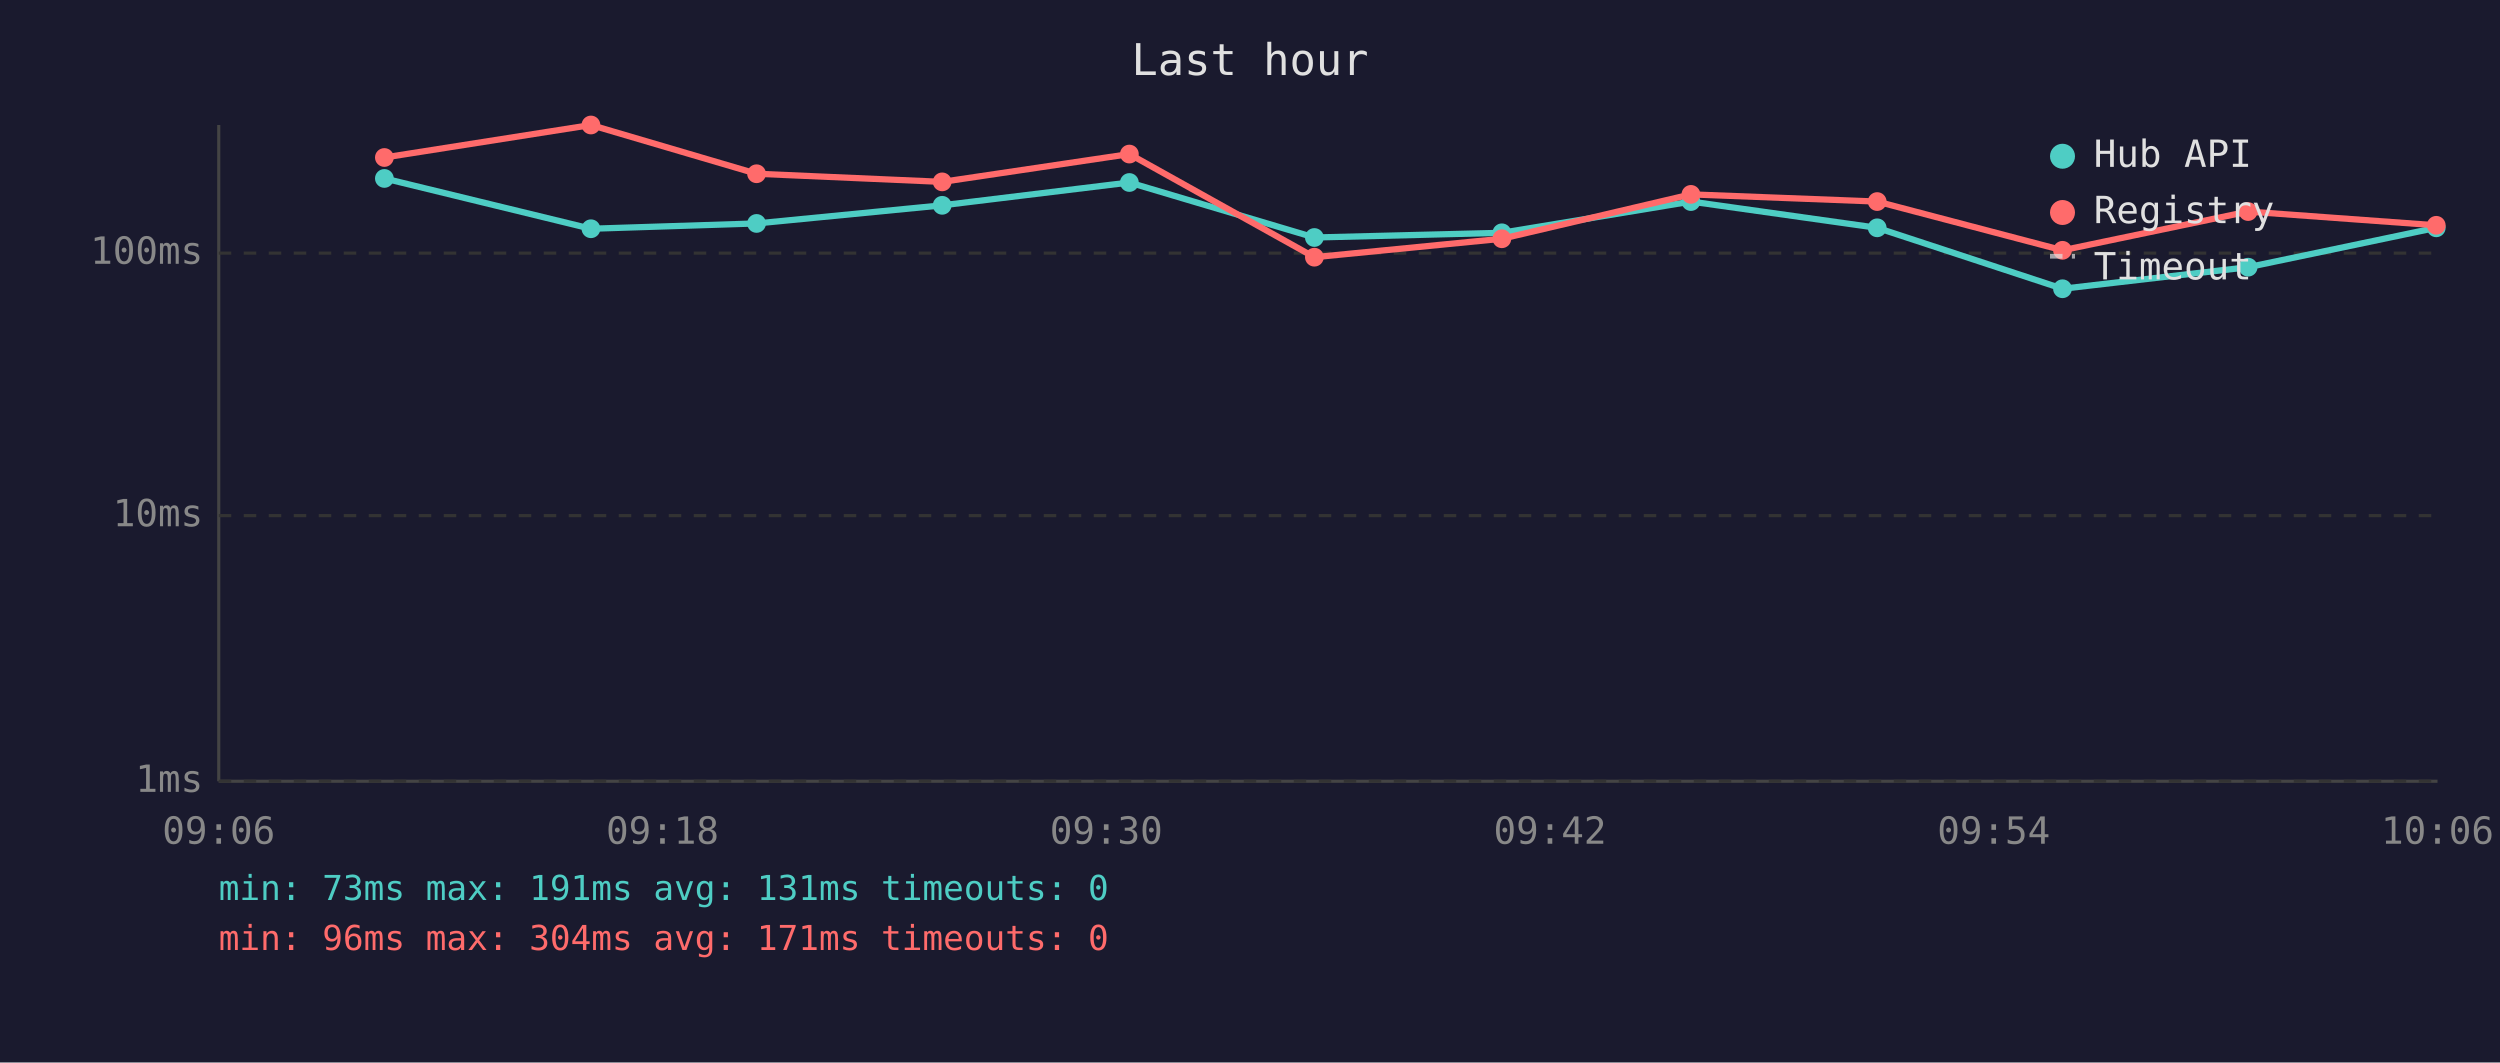
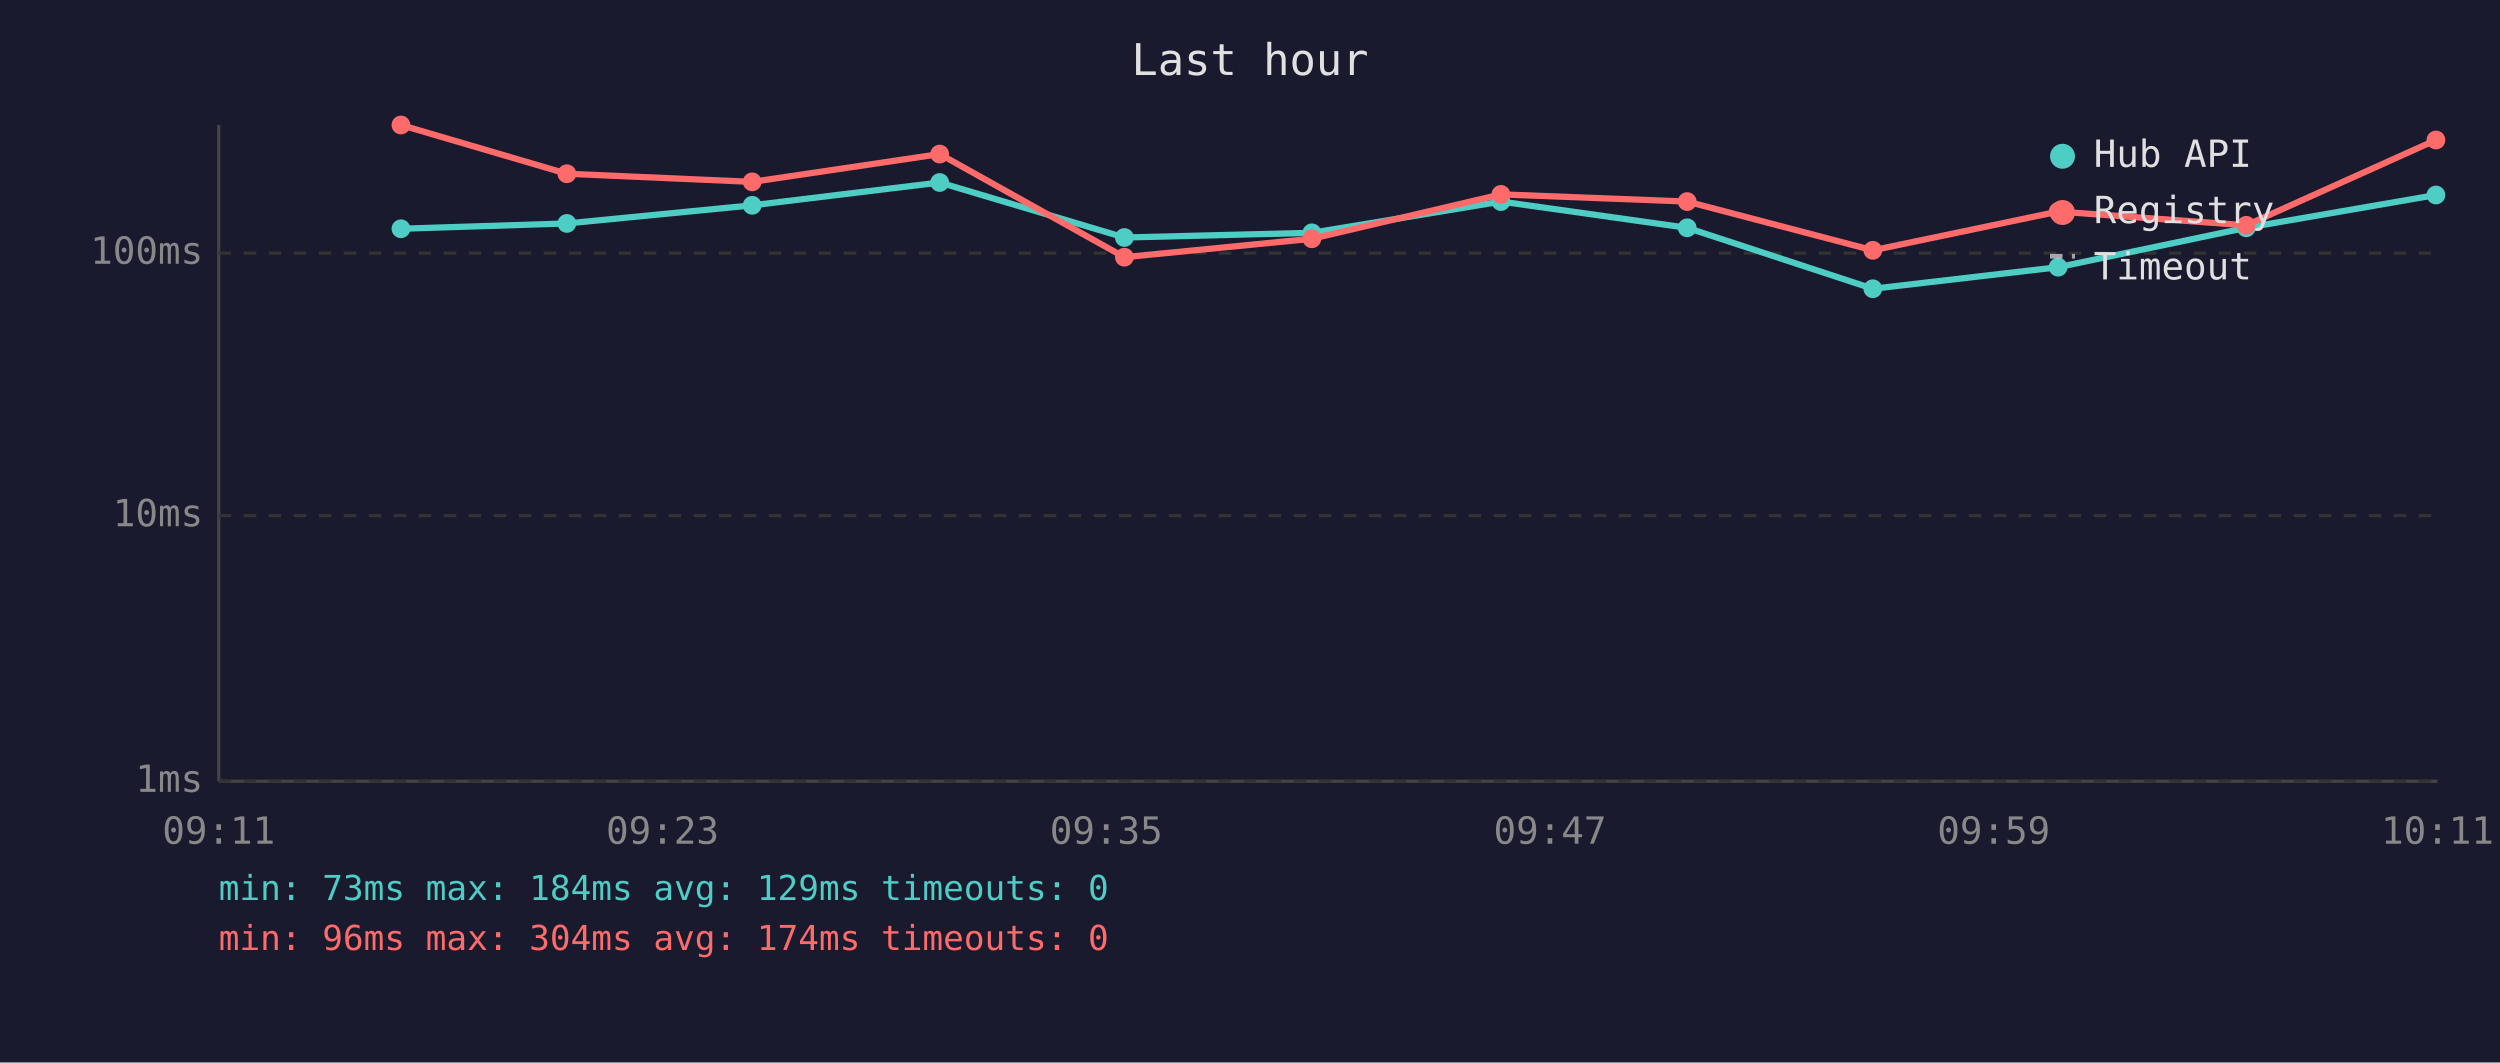
<svg xmlns="http://www.w3.org/2000/svg" viewBox="0 0 800 340" font-family="monospace" font-size="12">
  <rect width="800" height="340" fill="#1a1a2e" />
  <text x="400" y="24" fill="#e0e0e0" font-size="14" text-anchor="middle">Last hour</text>
  <line x1="70" y1="40" x2="70" y2="250" stroke="#444" stroke-width="1" />
  <line x1="70" y1="250" x2="780" y2="250" stroke="#444" stroke-width="1" />
  <line x1="70" y1="250" x2="780" y2="250" stroke="#333" stroke-width="1" stroke-dasharray="4" />
  <text x="65" y="250" fill="#888" text-anchor="end" dominant-baseline="middle">1ms</text>
  <line x1="70" y1="165" x2="780" y2="165" stroke="#333" stroke-width="1" stroke-dasharray="4" />
  <text x="65" y="165" fill="#888" text-anchor="end" dominant-baseline="middle">10ms</text>
  <line x1="70" y1="81" x2="780" y2="81" stroke="#333" stroke-width="1" stroke-dasharray="4" />
  <text x="65" y="81" fill="#888" text-anchor="end" dominant-baseline="middle">100ms</text>
-   <text x="70" y="270" fill="#888" text-anchor="middle">09:06</text>
-   <text x="212" y="270" fill="#888" text-anchor="middle">09:18</text>
-   <text x="354" y="270" fill="#888" text-anchor="middle">09:30</text>
-   <text x="496" y="270" fill="#888" text-anchor="middle">09:42</text>
-   <text x="638" y="270" fill="#888" text-anchor="middle">09:54</text>
-   <text x="780" y="270" fill="#888" text-anchor="middle">10:06</text>
-   <polyline points="123.0,57.1 189.1,73.2 242.1,71.5 301.5,65.7 361.4,58.4 420.6,76.0 480.6,74.5 541.1,64.5 600.7,72.9 660.0,92.4 719.4,85.5 779.6,72.9" fill="none" stroke="#4ecdc4" stroke-width="2" opacity="1" />
-   <circle cx="123.0" cy="57.1" r="3" fill="#4ecdc4" />
-   <circle cx="189.1" cy="73.2" r="3" fill="#4ecdc4" />
-   <circle cx="242.1" cy="71.5" r="3" fill="#4ecdc4" />
-   <circle cx="301.5" cy="65.7" r="3" fill="#4ecdc4" />
-   <circle cx="361.4" cy="58.4" r="3" fill="#4ecdc4" />
-   <circle cx="420.6" cy="76.0" r="3" fill="#4ecdc4" />
-   <circle cx="480.6" cy="74.5" r="3" fill="#4ecdc4" />
-   <circle cx="541.1" cy="64.5" r="3" fill="#4ecdc4" />
-   <circle cx="600.7" cy="72.9" r="3" fill="#4ecdc4" />
-   <circle cx="660.0" cy="92.4" r="3" fill="#4ecdc4" />
-   <circle cx="719.4" cy="85.5" r="3" fill="#4ecdc4" />
-   <circle cx="779.6" cy="72.9" r="3" fill="#4ecdc4" />
-   <polyline points="123.0,50.4 189.1,40.0 242.1,55.6 301.5,58.2 361.4,49.3 420.6,82.3 480.6,76.4 541.1,62.2 600.7,64.5 660.0,80.1 719.4,67.7 779.6,72.1" fill="none" stroke="#ff6b6b" stroke-width="2" opacity="1" />
-   <circle cx="123.0" cy="50.4" r="3" fill="#ff6b6b" />
-   <circle cx="189.1" cy="40.0" r="3" fill="#ff6b6b" />
-   <circle cx="242.1" cy="55.6" r="3" fill="#ff6b6b" />
-   <circle cx="301.5" cy="58.2" r="3" fill="#ff6b6b" />
-   <circle cx="361.4" cy="49.3" r="3" fill="#ff6b6b" />
-   <circle cx="420.6" cy="82.3" r="3" fill="#ff6b6b" />
-   <circle cx="480.6" cy="76.4" r="3" fill="#ff6b6b" />
-   <circle cx="541.1" cy="62.2" r="3" fill="#ff6b6b" />
-   <circle cx="600.7" cy="64.5" r="3" fill="#ff6b6b" />
-   <circle cx="660.0" cy="80.1" r="3" fill="#ff6b6b" />
-   <circle cx="719.4" cy="67.7" r="3" fill="#ff6b6b" />
-   <circle cx="779.6" cy="72.1" r="3" fill="#ff6b6b" />
+   <text x="70" y="270" fill="#888" text-anchor="middle">09:11</text>
+   <text x="212" y="270" fill="#888" text-anchor="middle">09:23</text>
+   <text x="354" y="270" fill="#888" text-anchor="middle">09:35</text>
+   <text x="496" y="270" fill="#888" text-anchor="middle">09:47</text>
+   <text x="638" y="270" fill="#888" text-anchor="middle">09:59</text>
+   <text x="780" y="270" fill="#888" text-anchor="middle">10:11</text>
+   <polyline points="128.3,73.2 181.4,71.5 240.7,65.7 300.7,58.4 359.8,76.0 419.8,74.5 480.3,64.5 539.9,72.9 599.3,92.4 658.6,85.5 718.8,72.9 779.5,62.4" fill="none" stroke="#4ecdc4" stroke-width="2" opacity="1" />
+   <circle cx="128.3" cy="73.2" r="3" fill="#4ecdc4" />
+   <circle cx="181.4" cy="71.5" r="3" fill="#4ecdc4" />
+   <circle cx="240.7" cy="65.7" r="3" fill="#4ecdc4" />
+   <circle cx="300.7" cy="58.4" r="3" fill="#4ecdc4" />
+   <circle cx="359.8" cy="76.0" r="3" fill="#4ecdc4" />
+   <circle cx="419.8" cy="74.5" r="3" fill="#4ecdc4" />
+   <circle cx="480.3" cy="64.5" r="3" fill="#4ecdc4" />
+   <circle cx="539.9" cy="72.9" r="3" fill="#4ecdc4" />
+   <circle cx="599.3" cy="92.4" r="3" fill="#4ecdc4" />
+   <circle cx="658.6" cy="85.5" r="3" fill="#4ecdc4" />
+   <circle cx="718.8" cy="72.9" r="3" fill="#4ecdc4" />
+   <circle cx="779.5" cy="62.4" r="3" fill="#4ecdc4" />
+   <polyline points="128.3,40.0 181.4,55.6 240.7,58.2 300.7,49.3 359.8,82.3 419.8,76.4 480.3,62.2 539.9,64.5 599.3,80.1 658.6,67.7 718.8,72.1 779.5,44.8" fill="none" stroke="#ff6b6b" stroke-width="2" opacity="1" />
+   <circle cx="128.3" cy="40.0" r="3" fill="#ff6b6b" />
+   <circle cx="181.4" cy="55.6" r="3" fill="#ff6b6b" />
+   <circle cx="240.7" cy="58.2" r="3" fill="#ff6b6b" />
+   <circle cx="300.7" cy="49.3" r="3" fill="#ff6b6b" />
+   <circle cx="359.8" cy="82.3" r="3" fill="#ff6b6b" />
+   <circle cx="419.8" cy="76.4" r="3" fill="#ff6b6b" />
+   <circle cx="480.3" cy="62.2" r="3" fill="#ff6b6b" />
+   <circle cx="539.9" cy="64.5" r="3" fill="#ff6b6b" />
+   <circle cx="599.3" cy="80.1" r="3" fill="#ff6b6b" />
+   <circle cx="658.6" cy="67.7" r="3" fill="#ff6b6b" />
+   <circle cx="718.8" cy="72.1" r="3" fill="#ff6b6b" />
+   <circle cx="779.5" cy="44.8" r="3" fill="#ff6b6b" />
  <circle cx="660" cy="50" r="4" fill="#4ecdc4" />
  <text x="670" y="50" fill="#e0e0e0" dominant-baseline="middle">Hub API</text>
  <circle cx="660" cy="68" r="4" fill="#ff6b6b" />
  <text x="670" y="68" fill="#e0e0e0" dominant-baseline="middle">Registry</text>
  <line x1="656" y1="82" x2="664" y2="82" stroke="#e0e0e0" stroke-width="1.5" stroke-dasharray="4,3" opacity="0.7" />
  <text x="670" y="86" fill="#e0e0e0" dominant-baseline="middle">Timeout</text>
-   <text x="70" y="288" fill="#4ecdc4" font-size="11">min: 73ms  max: 191ms  avg: 131ms  timeouts: 0</text>
-   <text x="70" y="304" fill="#ff6b6b" font-size="11">min: 96ms  max: 304ms  avg: 171ms  timeouts: 0</text>
+   <text x="70" y="288" fill="#4ecdc4" font-size="11">min: 73ms  max: 184ms  avg: 129ms  timeouts: 0</text>
+   <text x="70" y="304" fill="#ff6b6b" font-size="11">min: 96ms  max: 304ms  avg: 174ms  timeouts: 0</text>
</svg>
